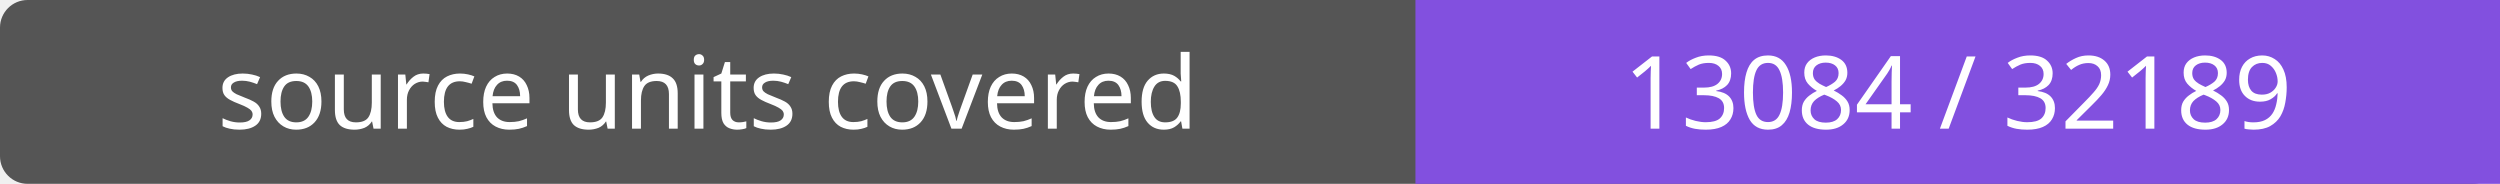
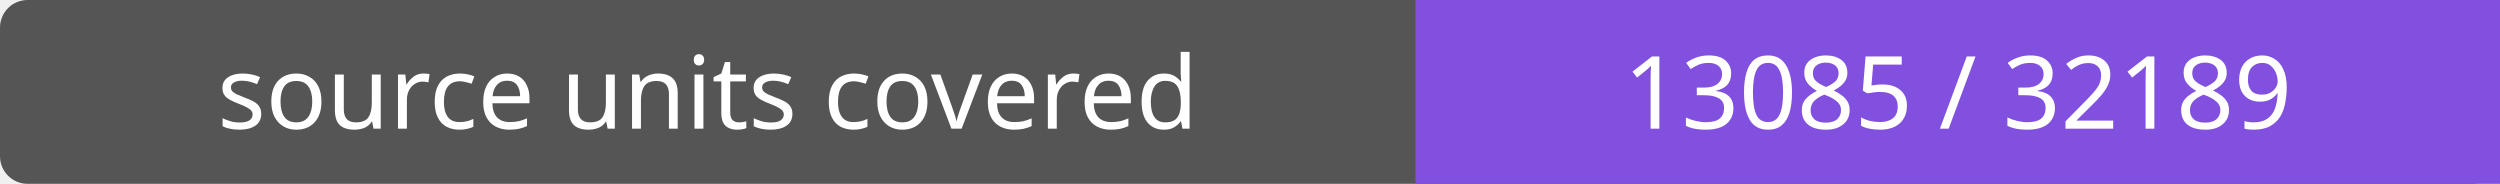
- <svg xmlns="http://www.w3.org/2000/svg" width="272" height="20" role="img" aria-label="source units covered: 13084 / 32189">
+ <svg xmlns="http://www.w3.org/2000/svg" width="272" height="20" role="img" aria-label="source units covered: 13085 / 32189">
  <rect width="272" height="20" rx="3" fill="#555" />
  <path fill="#8250df" d="M154 0h118v20H154z" />
  <g fill="#fff" text-anchor="middle" font-family="Verdana,sans-serif" font-size="11">
    <text x="77.0" y="14">source units covered</text>
-     <text x="213.0" y="14">13084 / 32189</text>
+     <text x="213.0" y="14">13085 / 32189</text>
  </g>
</svg>
